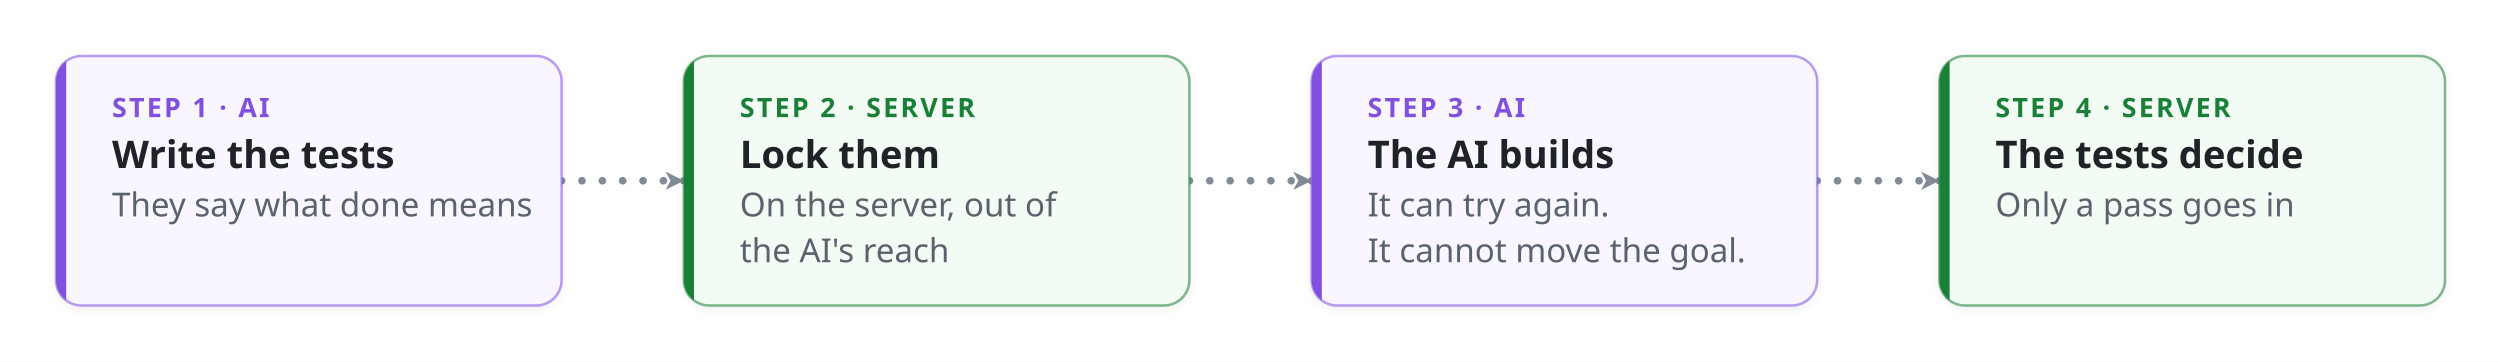
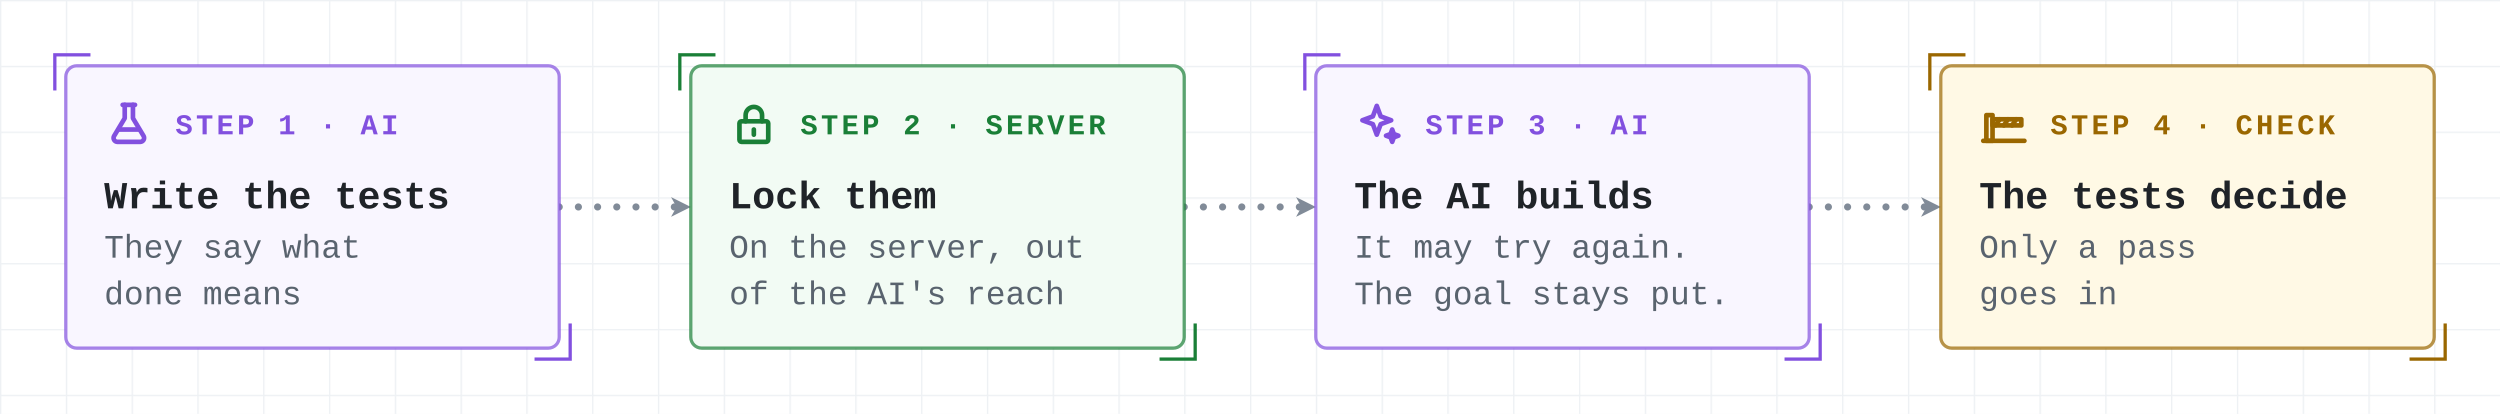
- <svg xmlns="http://www.w3.org/2000/svg" viewBox="-22 -22 982 142" width="982" height="142" role="img" aria-labelledby="title desc" font-family="-apple-system, BlinkMacSystemFont, 'Segoe UI', 'Noto Sans', Helvetica, Arial, sans-serif">
+ <svg xmlns="http://www.w3.org/2000/svg" viewBox="-24 -24 912 151" width="912" height="151" role="img" aria-labelledby="title desc" font-family="ui-monospace, SFMono-Regular, 'JetBrains Mono', 'Cascadia Mono', Menlo, Consolas, 'Liberation Mono', monospace">
  <defs>
    <marker id="arrow-plain" viewBox="0 0 10 10" refX="9" refY="5" markerWidth="9" markerHeight="9" markerUnits="userSpaceOnUse" orient="auto-start-reverse">
      <path d="M1,1 L9,5 L1,9 L3.2,5 z" fill="#818b98" />
    </marker>
    <marker id="arrow-fail" viewBox="0 0 10 10" refX="9" refY="5" markerWidth="9" markerHeight="9" markerUnits="userSpaceOnUse" orient="auto-start-reverse">
      <path d="M1,1 L9,5 L1,9 L3.2,5 z" fill="#cf222e" />
    </marker>
    <marker id="arrow-pass" viewBox="0 0 10 10" refX="9" refY="5" markerWidth="9" markerHeight="9" markerUnits="userSpaceOnUse" orient="auto-start-reverse">
      <path d="M1,1 L9,5 L1,9 L3.2,5 z" fill="#1a7f37" />
    </marker>
-     <filter id="shadow" x="-10%" y="-10%" width="120%" height="140%">
-       <feDropShadow dx="0" dy="1" stdDeviation="1.6" flood-color="#1f2328" flood-opacity="0.07" />
-     </filter>
+     <pattern id="grid" x="-24" y="-24" width="24" height="24" patternUnits="userSpaceOnUse">
+       <path d="M24 0H0V24" fill="none" stroke="#eef1f4" stroke-width="1" />
+     </pattern>
  </defs>
-   <style>.main{stroke-width:3;stroke-dasharray:0 8;animation:flow 0.8s linear infinite}.side{stroke-width:1.8;stroke-dasharray:6 6;animation:side 1.6s linear infinite}@keyframes flow{to{stroke-dashoffset:-8}}@keyframes side{to{stroke-dashoffset:-12}}@media (prefers-reduced-motion:reduce){.main,.side{animation:none}.ticket{display:none}}</style>
-   <rect x="-22" y="-22" width="982" height="142" fill="#ffffff" />
-   <path class="main" d="M198.6,49.0 L246.6,49.0" fill="none" stroke="#818b98" stroke-linecap="round" stroke-linejoin="round" marker-end="url(#arrow-plain)" />
-   <path class="main" d="M445.2,49.0 L493.2,49.0" fill="none" stroke="#818b98" stroke-linecap="round" stroke-linejoin="round" marker-end="url(#arrow-plain)" />
-   <path class="main" d="M691.8,49.0 L739.8,49.0" fill="none" stroke="#818b98" stroke-linecap="round" stroke-linejoin="round" marker-end="url(#arrow-plain)" />
-   <rect x="0.0" y="0.0" width="198.6" height="98.0" rx="10" fill="#f9f6ff" stroke="#8250df" stroke-opacity="0.55" stroke-width="1" filter="url(#shadow)" />
-   <clipPath id="clip0">
-     <rect x="0.0" y="0.0" width="198.6" height="98.0" rx="10" />
-   </clipPath>
-   <rect x="0.0" y="0.0" width="4" height="98.0" fill="#8250df" clip-path="url(#clip0)" />
-   <text x="22.0" y="24.0" font-size="10.5" font-weight="700" letter-spacing="0.9" fill="#8250df">STEP 1 · AI</text>
-   <text x="22.0" y="44.0" font-size="15" font-weight="600" fill="#1f2328">Write the tests</text>
-   <text x="22.0" y="63.0" font-size="13" fill="#59636e">They say what done means</text>
-   <rect x="246.6" y="0.0" width="198.6" height="98.0" rx="10" fill="#f2fbf4" stroke="#1a7f37" stroke-opacity="0.55" stroke-width="1" filter="url(#shadow)" />
-   <clipPath id="clip1">
-     <rect x="246.6" y="0.0" width="198.6" height="98.0" rx="10" />
-   </clipPath>
-   <rect x="246.6" y="0.0" width="4" height="98.0" fill="#1a7f37" clip-path="url(#clip1)" />
-   <text x="268.6" y="24.0" font-size="10.5" font-weight="700" letter-spacing="0.9" fill="#1a7f37">STEP 2 · SERVER</text>
-   <text x="268.6" y="44.0" font-size="15" font-weight="600" fill="#1f2328">Lock them</text>
-   <text x="268.6" y="63.0" font-size="13" fill="#59636e">On the server, out of</text>
-   <text x="268.6" y="81.0" font-size="13" fill="#59636e">the AI's reach</text>
-   <rect x="493.2" y="0.0" width="198.6" height="98.0" rx="10" fill="#f9f6ff" stroke="#8250df" stroke-opacity="0.55" stroke-width="1" filter="url(#shadow)" />
-   <clipPath id="clip2">
-     <rect x="493.2" y="0.0" width="198.6" height="98.0" rx="10" />
-   </clipPath>
-   <rect x="493.2" y="0.0" width="4" height="98.0" fill="#8250df" clip-path="url(#clip2)" />
-   <text x="515.2" y="24.0" font-size="10.5" font-weight="700" letter-spacing="0.9" fill="#8250df">STEP 3 · AI</text>
-   <text x="515.2" y="44.0" font-size="15" font-weight="600" fill="#1f2328">The AI builds</text>
-   <text x="515.2" y="63.0" font-size="13" fill="#59636e">It can try again.</text>
-   <text x="515.2" y="81.0" font-size="13" fill="#59636e">It cannot move the goal.</text>
-   <rect x="739.8" y="0.0" width="198.6" height="98.0" rx="10" fill="#f2fbf4" stroke="#1a7f37" stroke-opacity="0.55" stroke-width="1" filter="url(#shadow)" />
-   <clipPath id="clip3">
-     <rect x="739.8" y="0.0" width="198.6" height="98.0" rx="10" />
-   </clipPath>
-   <rect x="739.8" y="0.0" width="4" height="98.0" fill="#1a7f37" clip-path="url(#clip3)" />
-   <text x="761.8" y="24.0" font-size="10.5" font-weight="700" letter-spacing="0.9" fill="#1a7f37">STEP 4 · SERVER</text>
-   <text x="761.8" y="44.0" font-size="15" font-weight="600" fill="#1f2328">The tests decide</text>
-   <text x="761.8" y="63.0" font-size="13" fill="#59636e">Only a pass goes in</text>
+   <style>.main{stroke-width:2.6;stroke-dasharray:0 7;animation:flow 0.8s linear infinite}.side{stroke-width:1.6;stroke-dasharray:6 5;animation:side 1.6s linear infinite}@keyframes flow{to{stroke-dashoffset:-7}}@keyframes side{to{stroke-dashoffset:-11}}@media (prefers-reduced-motion:reduce){.main,.side{animation:none}.ticket{display:none}}</style>
+   <rect x="-24" y="-24" width="912" height="151" fill="#ffffff" />
+   <rect x="-24" y="-24" width="912" height="151" fill="url(#grid)" />
+   <path class="main" d="M180.0,51.5 L228.0,51.5" fill="none" stroke="#818b98" stroke-linecap="round" stroke-linejoin="round" marker-end="url(#arrow-plain)" />
+   <path class="main" d="M408.0,51.5 L456.0,51.5" fill="none" stroke="#818b98" stroke-linecap="round" stroke-linejoin="round" marker-end="url(#arrow-plain)" />
+   <path class="main" d="M636.0,51.5 L684.0,51.5" fill="none" stroke="#818b98" stroke-linecap="round" stroke-linejoin="round" marker-end="url(#arrow-plain)" />
+   <rect x="0.0" y="0.0" width="180.0" height="103.0" rx="4" fill="#f9f6ff" stroke="#8250df" stroke-opacity="0.7" stroke-width="1.2" />
+   <path d="M9.0,-4.0 H-4.0 V9.0" fill="none" stroke="#8250df" stroke-width="1.2" />
+   <path d="M171.0,107.0 H184.0 V94.0" fill="none" stroke="#8250df" stroke-width="1.2" />
+   <g transform="translate(14.0,12.0) scale(0.75)" fill="none" stroke="#8250df" stroke-width="2.27" stroke-linecap="round" stroke-linejoin="round">
+     <path d="M9 3h6" />
+     <path d="M10 3v6.5l-5.2 8.7A1.9 1.9 0 0 0 6.4 21h11.2a1.9 1.9 0 0 0 1.6-2.8L14 9.5V3" />
+     <path d="M7.4 15h9.2" />
+   </g>
+   <text x="40.0" y="25.0" font-size="10.5" font-weight="700" letter-spacing="1.2" fill="#8250df">STEP 1 · AI</text>
+   <text x="14.0" y="52.0" font-size="14" font-weight="700" fill="#1f2328">Write the tests</text>
+   <text x="14.0" y="70.0" font-size="12" fill="#59636e">They say what</text>
+   <text x="14.0" y="87.0" font-size="12" fill="#59636e">done means</text>
+   <rect x="228.0" y="0.0" width="180.0" height="103.0" rx="4" fill="#f2fbf4" stroke="#1a7f37" stroke-opacity="0.7" stroke-width="1.2" />
+   <path d="M237.0,-4.0 H224.0 V9.0" fill="none" stroke="#1a7f37" stroke-width="1.2" />
+   <path d="M399.0,107.0 H412.0 V94.0" fill="none" stroke="#1a7f37" stroke-width="1.2" />
+   <g transform="translate(242.0,12.0) scale(0.75)" fill="none" stroke="#1a7f37" stroke-width="2.27" stroke-linecap="round" stroke-linejoin="round">
+     <path d="M6 11h12a1 1 0 0 1 1 1v8a1 1 0 0 1-1 1H6a1 1 0 0 1-1-1v-8a1 1 0 0 1 1-1z" />
+     <path d="M8 11V8a4 4 0 0 1 8 0v3" />
+     <path d="M12 15v2.5" />
+   </g>
+   <text x="268.0" y="25.0" font-size="10.5" font-weight="700" letter-spacing="1.2" fill="#1a7f37">STEP 2 · SERVER</text>
+   <text x="242.0" y="52.0" font-size="14" font-weight="700" fill="#1f2328">Lock them</text>
+   <text x="242.0" y="70.0" font-size="12" fill="#59636e">On the server, out</text>
+   <text x="242.0" y="87.0" font-size="12" fill="#59636e">of the AI's reach</text>
+   <rect x="456.0" y="0.0" width="180.0" height="103.0" rx="4" fill="#f9f6ff" stroke="#8250df" stroke-opacity="0.7" stroke-width="1.2" />
+   <path d="M465.0,-4.0 H452.0 V9.0" fill="none" stroke="#8250df" stroke-width="1.2" />
+   <path d="M627.0,107.0 H640.0 V94.0" fill="none" stroke="#8250df" stroke-width="1.2" />
+   <g transform="translate(470.0,12.0) scale(0.75)" fill="none" stroke="#8250df" stroke-width="2.27" stroke-linecap="round" stroke-linejoin="round">
+     <path d="M11 3.5l1.9 5.1L18 10.5l-5.1 1.9L11 17.5l-1.9-5.1L4 10.5l5.1-1.9z" />
+     <path d="M18.5 15l.8 2.2l2.2.8l-2.2.8l-.8 2.2l-.8-2.2l-2.2-.8l2.2-.8z" />
+   </g>
+   <text x="496.0" y="25.0" font-size="10.5" font-weight="700" letter-spacing="1.2" fill="#8250df">STEP 3 · AI</text>
+   <text x="470.0" y="52.0" font-size="14" font-weight="700" fill="#1f2328">The AI builds</text>
+   <text x="470.0" y="70.0" font-size="12" fill="#59636e">It may try again.</text>
+   <text x="470.0" y="87.0" font-size="12" fill="#59636e">The goal stays put.</text>
+   <rect x="684.0" y="0.0" width="180.0" height="103.0" rx="4" fill="#fff9e5" stroke="#9a6700" stroke-opacity="0.7" stroke-width="1.2" />
+   <path d="M693.0,-4.0 H680.0 V9.0" fill="none" stroke="#9a6700" stroke-width="1.2" />
+   <path d="M855.0,107.0 H868.0 V94.0" fill="none" stroke="#9a6700" stroke-width="1.2" />
+   <g transform="translate(698.0,12.0) scale(0.75)" fill="none" stroke="#9a6700" stroke-width="2.27" stroke-linecap="round" stroke-linejoin="round">
+     <path d="M3.5 8h3v12.5h-3z" />
+     <path d="M6.5 10h14v3h-14z" />
+     <path d="M10 10l-2 3M14 10l-2 3M18 10l-2 3" />
+     <path d="M2 20.5h20" />
+   </g>
+   <text x="724.0" y="25.0" font-size="10.5" font-weight="700" letter-spacing="1.2" fill="#9a6700">STEP 4 · CHECK</text>
+   <text x="698.0" y="52.0" font-size="14" font-weight="700" fill="#1f2328">The tests decide</text>
+   <text x="698.0" y="70.0" font-size="12" fill="#59636e">Only a pass</text>
+   <text x="698.0" y="87.0" font-size="12" fill="#59636e">goes in</text>
</svg>
